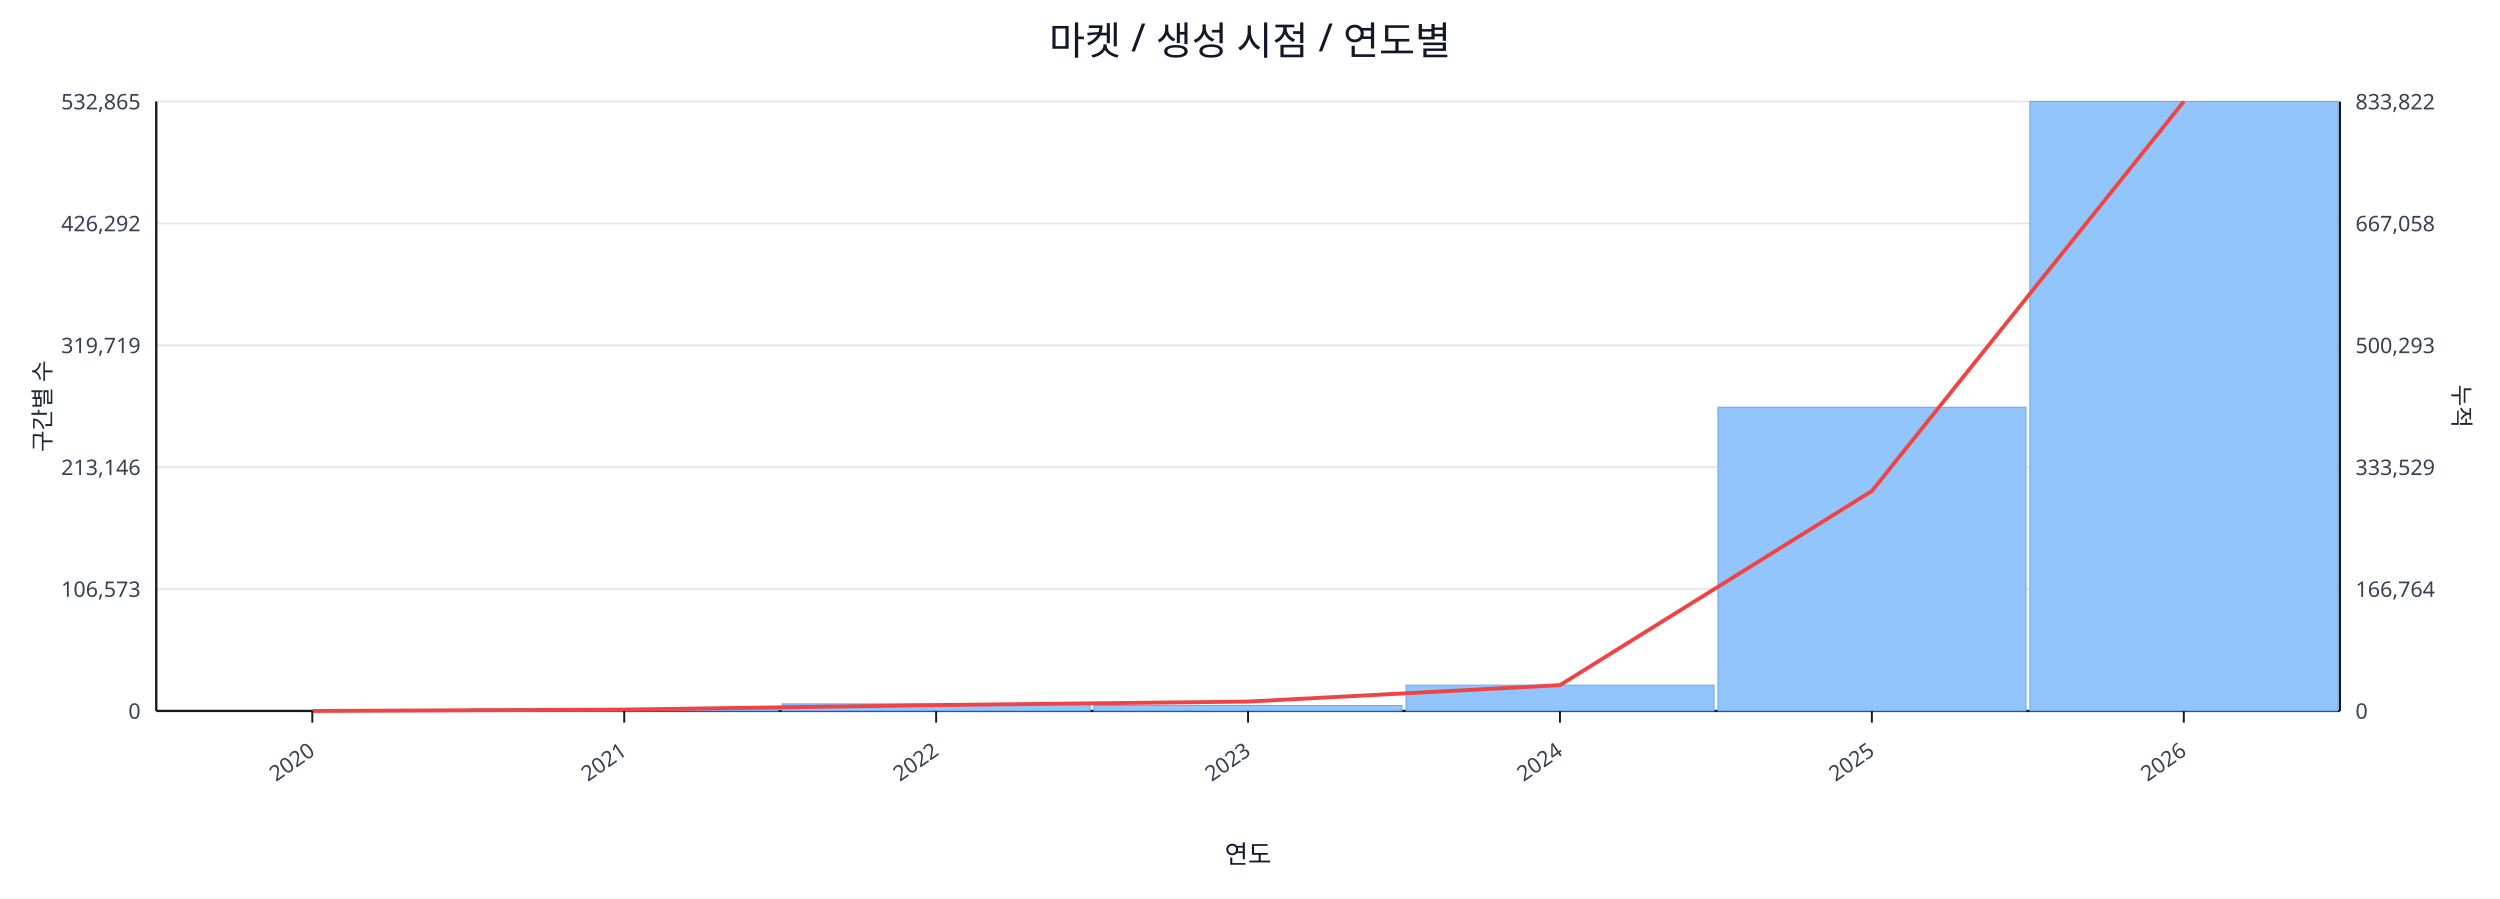
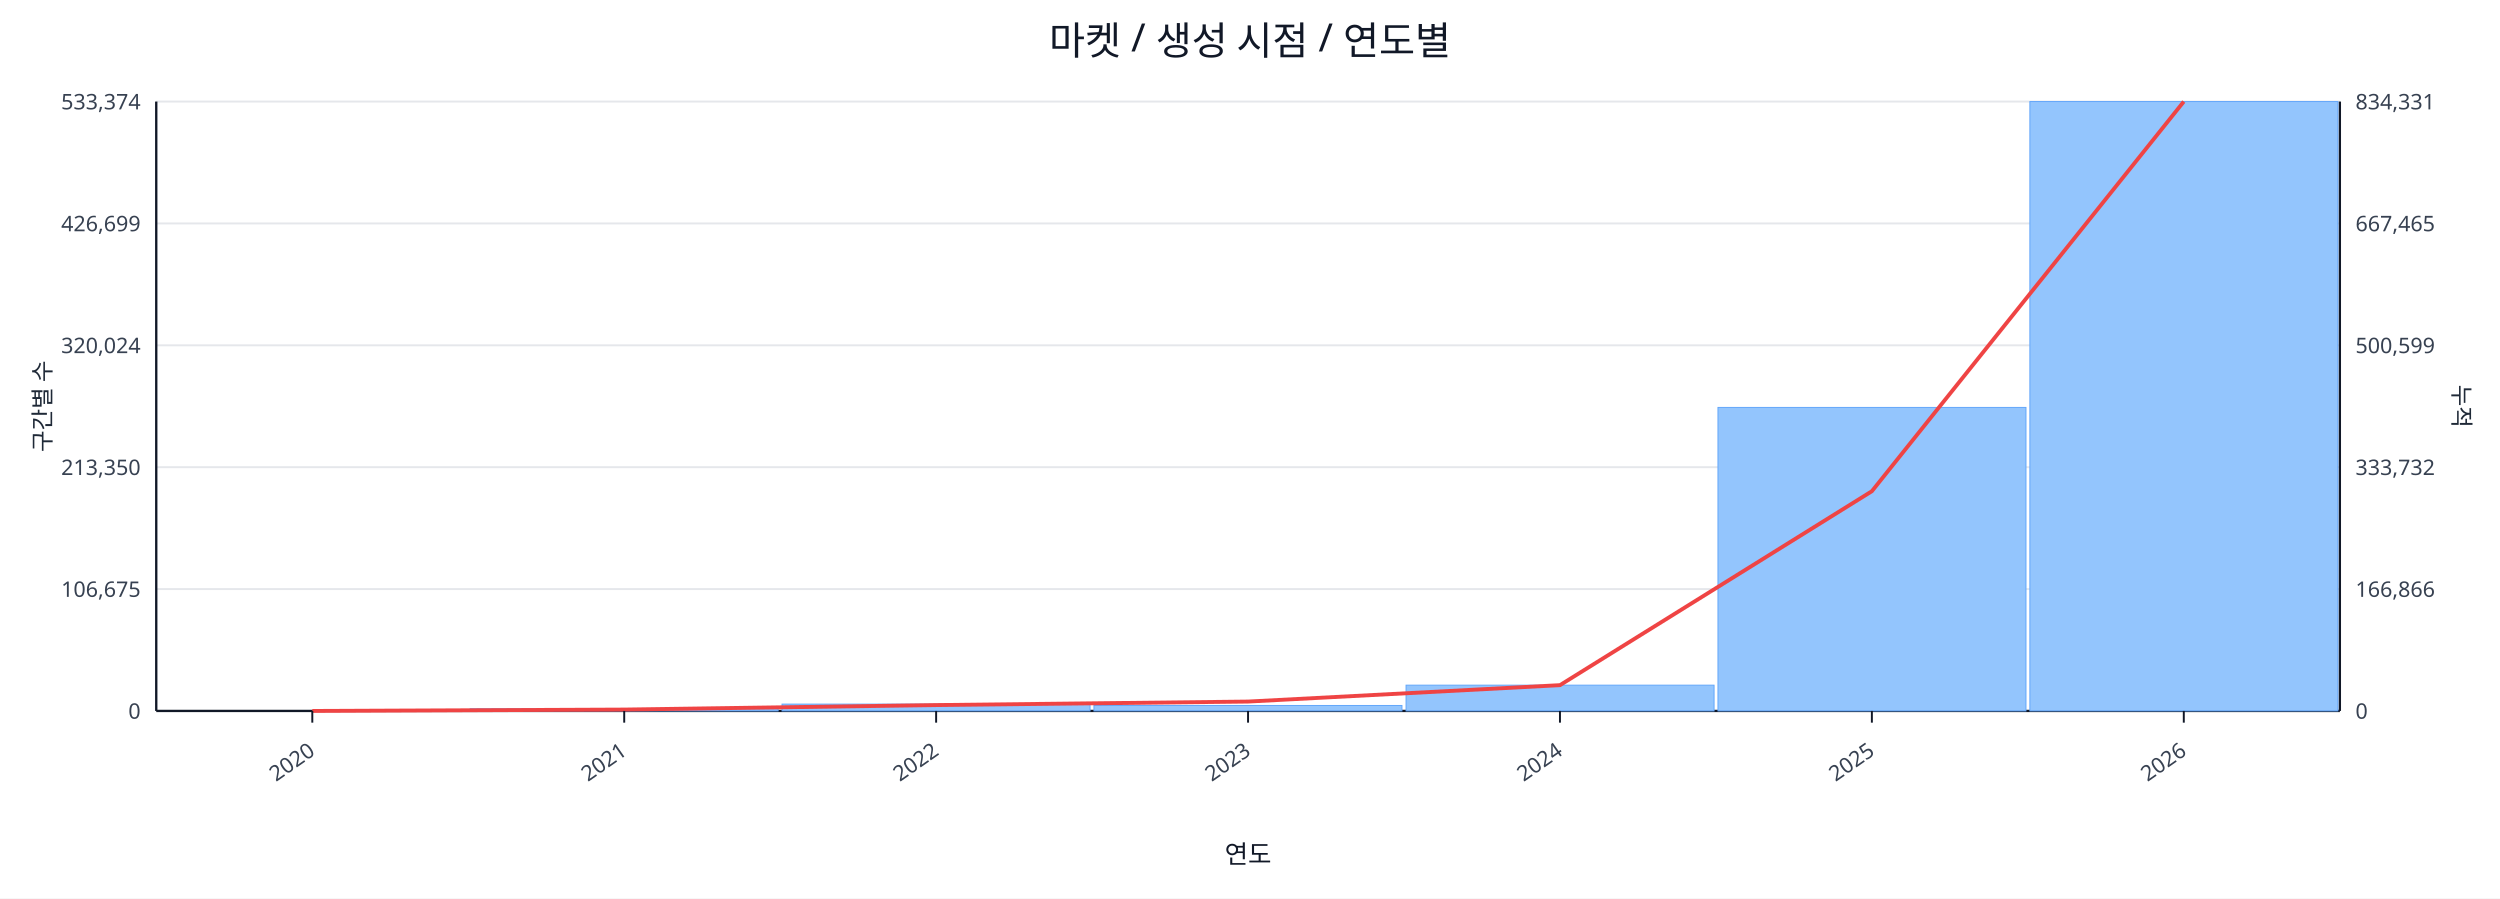
<svg xmlns="http://www.w3.org/2000/svg" width="1280" height="460" viewBox="0 0 1280 460">
  <rect x="0" y="0" width="100%" height="100%" fill="#ffffff" />
  <text x="640.0" y="28" font-size="20" text-anchor="middle" font-family="sans-serif" fill="#111827">마켓 / 생성 시점 / 연도별</text>
  <line x1="80.0" y1="52.0" x2="1198.0" y2="52.0" stroke="#e5e7eb" stroke-width="1" />
-   <text x="72.0" y="56.0" font-size="11" text-anchor="end" font-family="sans-serif" fill="#374151">532,865</text>
-   <text x="1206.0" y="56.0" font-size="11" text-anchor="start" font-family="sans-serif" fill="#374151">833,822</text>
+   <text x="72.0" y="56.0" font-size="11" text-anchor="end" font-family="sans-serif" fill="#374151">533,374</text>
+   <text x="1206.0" y="56.0" font-size="11" text-anchor="start" font-family="sans-serif" fill="#374151">834,331</text>
  <line x1="80.0" y1="114.4" x2="1198.0" y2="114.4" stroke="#e5e7eb" stroke-width="1" />
-   <text x="72.0" y="118.4" font-size="11" text-anchor="end" font-family="sans-serif" fill="#374151">426,292</text>
-   <text x="1206.0" y="118.4" font-size="11" text-anchor="start" font-family="sans-serif" fill="#374151">667,058</text>
+   <text x="72.0" y="118.4" font-size="11" text-anchor="end" font-family="sans-serif" fill="#374151">426,699</text>
+   <text x="1206.0" y="118.4" font-size="11" text-anchor="start" font-family="sans-serif" fill="#374151">667,465</text>
  <line x1="80.0" y1="176.8" x2="1198.0" y2="176.8" stroke="#e5e7eb" stroke-width="1" />
-   <text x="72.0" y="180.8" font-size="11" text-anchor="end" font-family="sans-serif" fill="#374151">319,719</text>
-   <text x="1206.0" y="180.8" font-size="11" text-anchor="start" font-family="sans-serif" fill="#374151">500,293</text>
+   <text x="72.0" y="180.8" font-size="11" text-anchor="end" font-family="sans-serif" fill="#374151">320,024</text>
+   <text x="1206.0" y="180.8" font-size="11" text-anchor="start" font-family="sans-serif" fill="#374151">500,599</text>
  <line x1="80.0" y1="239.2" x2="1198.0" y2="239.2" stroke="#e5e7eb" stroke-width="1" />
-   <text x="72.0" y="243.2" font-size="11" text-anchor="end" font-family="sans-serif" fill="#374151">213,146</text>
-   <text x="1206.0" y="243.2" font-size="11" text-anchor="start" font-family="sans-serif" fill="#374151">333,529</text>
+   <text x="72.0" y="243.2" font-size="11" text-anchor="end" font-family="sans-serif" fill="#374151">213,350</text>
+   <text x="1206.0" y="243.2" font-size="11" text-anchor="start" font-family="sans-serif" fill="#374151">333,732</text>
  <line x1="80.0" y1="301.6" x2="1198.0" y2="301.6" stroke="#e5e7eb" stroke-width="1" />
-   <text x="72.0" y="305.6" font-size="11" text-anchor="end" font-family="sans-serif" fill="#374151">106,573</text>
-   <text x="1206.0" y="305.6" font-size="11" text-anchor="start" font-family="sans-serif" fill="#374151">166,764</text>
+   <text x="72.0" y="305.6" font-size="11" text-anchor="end" font-family="sans-serif" fill="#374151">106,675</text>
+   <text x="1206.0" y="305.6" font-size="11" text-anchor="start" font-family="sans-serif" fill="#374151">166,866</text>
  <line x1="80.0" y1="364.0" x2="1198.0" y2="364.0" stroke="#e5e7eb" stroke-width="1" />
  <text x="72.0" y="368.0" font-size="11" text-anchor="end" font-family="sans-serif" fill="#374151">0</text>
  <text x="1206.0" y="368.0" font-size="11" text-anchor="start" font-family="sans-serif" fill="#374151">0</text>
  <line x1="80.0" y1="364.0" x2="1198.0" y2="364.0" stroke="#111827" stroke-width="1.2" />
  <line x1="80.0" y1="52.0" x2="80.0" y2="364.0" stroke="#111827" stroke-width="1.2" />
  <line x1="1198.0" y1="52.0" x2="1198.0" y2="364.0" stroke="#111827" stroke-width="1.2" />
  <rect x="81.0" y="364.0" width="157.7" height="0.0" fill="#93c5fd" stroke="#60a5fa" stroke-width="0.5" />
  <rect x="240.7" y="362.9" width="157.7" height="1.1" fill="#93c5fd" stroke="#60a5fa" stroke-width="0.5" />
-   <rect x="400.4" y="360.4" width="157.7" height="3.6" fill="#93c5fd" stroke="#60a5fa" stroke-width="0.5" />
+   <rect x="400.4" y="360.5" width="157.7" height="3.5" fill="#93c5fd" stroke="#60a5fa" stroke-width="0.5" />
  <rect x="560.1" y="361.2" width="157.7" height="2.8" fill="#93c5fd" stroke="#60a5fa" stroke-width="0.5" />
  <rect x="719.9" y="350.8" width="157.7" height="13.2" fill="#93c5fd" stroke="#60a5fa" stroke-width="0.5" />
-   <rect x="879.6" y="208.5" width="157.7" height="155.5" fill="#93c5fd" stroke="#60a5fa" stroke-width="0.5" />
+   <rect x="879.6" y="208.6" width="157.7" height="155.4" fill="#93c5fd" stroke="#60a5fa" stroke-width="0.5" />
  <rect x="1039.3" y="52.0" width="157.7" height="312.0" fill="#93c5fd" stroke="#60a5fa" stroke-width="0.5" />
-   <polyline fill="none" stroke="#ef4444" stroke-width="2" points="159.9,364.0 319.6,363.3 479.3,361.0 639.0,359.2 798.7,350.8 958.4,251.4 1118.1,52.0" />
+   <polyline fill="none" stroke="#ef4444" stroke-width="2" points="159.9,364.0 319.6,363.3 479.3,361.0 639.0,359.2 798.7,350.8 958.4,251.5 1118.1,52.0" />
  <line x1="159.9" y1="364.0" x2="159.9" y2="370.0" stroke="#111827" stroke-width="1" />
  <text x="161.9" y="386.0" font-size="11" text-anchor="end" transform="rotate(-35 161.9 386.0)" font-family="sans-serif" fill="#374151">2020</text>
  <line x1="319.6" y1="364.0" x2="319.6" y2="370.0" stroke="#111827" stroke-width="1" />
  <text x="321.6" y="386.0" font-size="11" text-anchor="end" transform="rotate(-35 321.6 386.0)" font-family="sans-serif" fill="#374151">2021</text>
  <line x1="479.3" y1="364.0" x2="479.3" y2="370.0" stroke="#111827" stroke-width="1" />
  <text x="481.3" y="386.0" font-size="11" text-anchor="end" transform="rotate(-35 481.3 386.0)" font-family="sans-serif" fill="#374151">2022</text>
  <line x1="639.0" y1="364.0" x2="639.0" y2="370.0" stroke="#111827" stroke-width="1" />
  <text x="641.0" y="386.0" font-size="11" text-anchor="end" transform="rotate(-35 641.0 386.0)" font-family="sans-serif" fill="#374151">2023</text>
  <line x1="798.7" y1="364.0" x2="798.7" y2="370.0" stroke="#111827" stroke-width="1" />
  <text x="800.7" y="386.0" font-size="11" text-anchor="end" transform="rotate(-35 800.7 386.0)" font-family="sans-serif" fill="#374151">2024</text>
  <line x1="958.4" y1="364.0" x2="958.4" y2="370.0" stroke="#111827" stroke-width="1" />
  <text x="960.4" y="386.0" font-size="11" text-anchor="end" transform="rotate(-35 960.4 386.0)" font-family="sans-serif" fill="#374151">2025</text>
  <line x1="1118.1" y1="364.0" x2="1118.1" y2="370.0" stroke="#111827" stroke-width="1" />
  <text x="1120.1" y="386.0" font-size="11" text-anchor="end" transform="rotate(-35 1120.1 386.0)" font-family="sans-serif" fill="#374151">2026</text>
  <text x="26" y="208.0" font-size="12" transform="rotate(-90 26 208.0)" text-anchor="middle" font-family="sans-serif" fill="#1f2937">구간별 수</text>
  <text x="1256.0" y="208.0" font-size="12" transform="rotate(90 1256.0 208.0)" text-anchor="middle" font-family="sans-serif" fill="#1f2937">누적</text>
  <text x="639.0" y="442.0" font-size="13" text-anchor="middle" font-family="sans-serif" fill="#111827">연도</text>
</svg>
